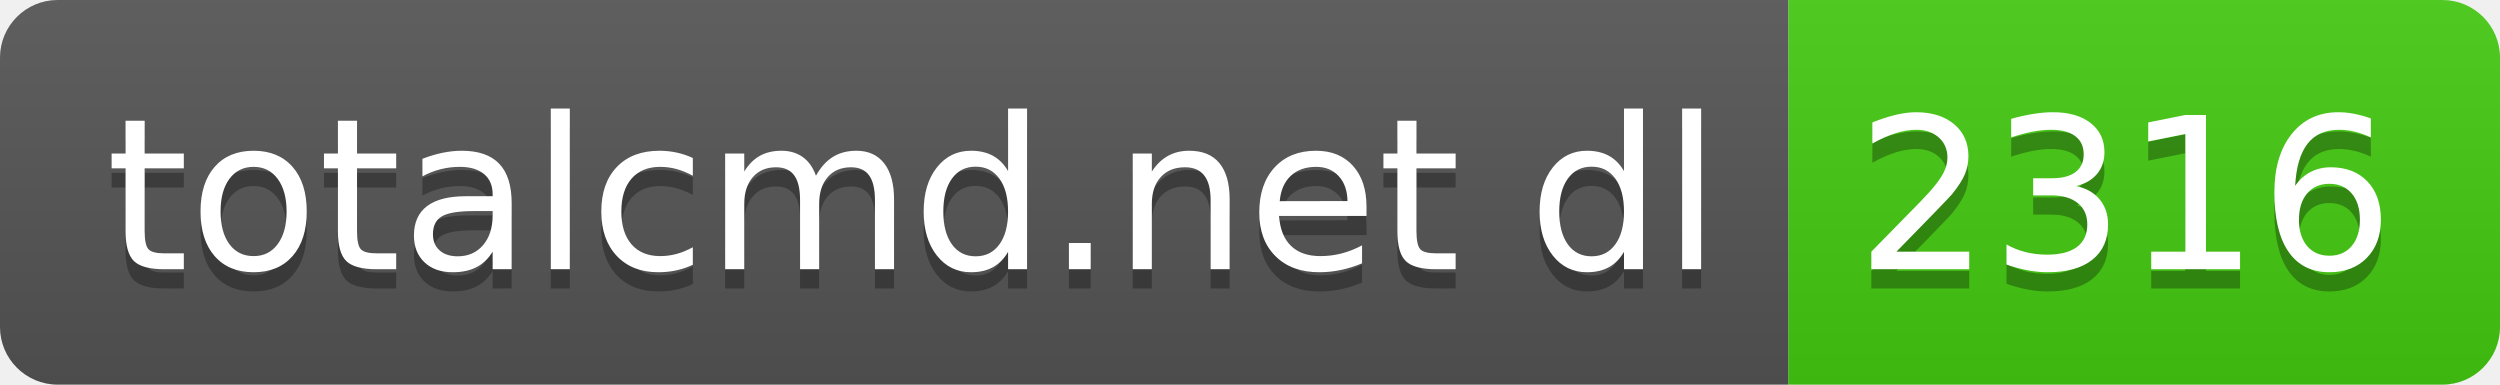
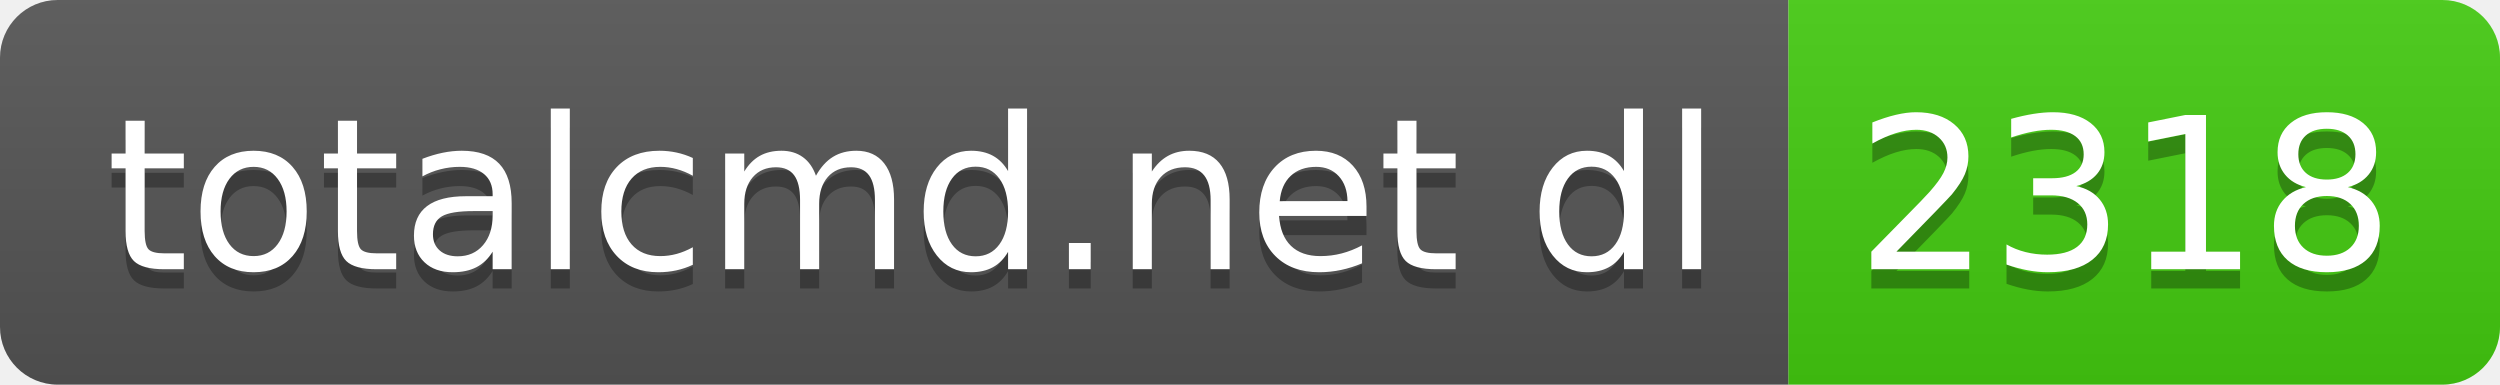
- <svg xmlns="http://www.w3.org/2000/svg" width="130" height="20" role="img" aria-label="totalcmd.net dl: 2316">
+ <svg xmlns="http://www.w3.org/2000/svg" width="130" height="20" role="img" aria-label="totalcmd.net dl: 2318">
  <linearGradient id="s" x2="0" y2="100%">
    <stop offset="0" stop-color="#bbb" stop-opacity=".1" />
    <stop offset="1" stop-opacity=".1" />
  </linearGradient>
  <clipPath id="r">
    <rect width="130" height="20" rx="3" fill="#fff" />
  </clipPath>
  <g clip-path="url(#r)">
    <rect width="93" height="20" fill="#555" />
    <rect x="93" width="37" height="20" fill="#4c1" />
    <rect width="130" height="20" fill="url(#s)" />
  </g>
  <g fill="#fff" text-anchor="middle" font-family="Verdana,Geneva,DejaVu Sans,sans-serif" text-rendering="geometricPrecision" font-size="110">
    <text aria-hidden="true" x="475" y="150" fill="#010101" fill-opacity=".3" transform="scale(.1)" textLength="830">totalcmd.net dl</text>
    <text x="475" y="140" transform="scale(.1)" fill="#fff" textLength="830">totalcmd.net dl</text>
-     <text aria-hidden="true" x="1105" y="150" fill="#010101" fill-opacity=".3" transform="scale(.1)" textLength="270">2316</text>
-     <text x="1105" y="140" transform="scale(.1)" fill="#fff" textLength="270">2316</text>
+     <text aria-hidden="true" x="1105" y="150" fill="#010101" fill-opacity=".3" transform="scale(.1)" textLength="270">2318</text>
+     <text x="1105" y="140" transform="scale(.1)" fill="#fff" textLength="270">2318</text>
  </g>
</svg>
